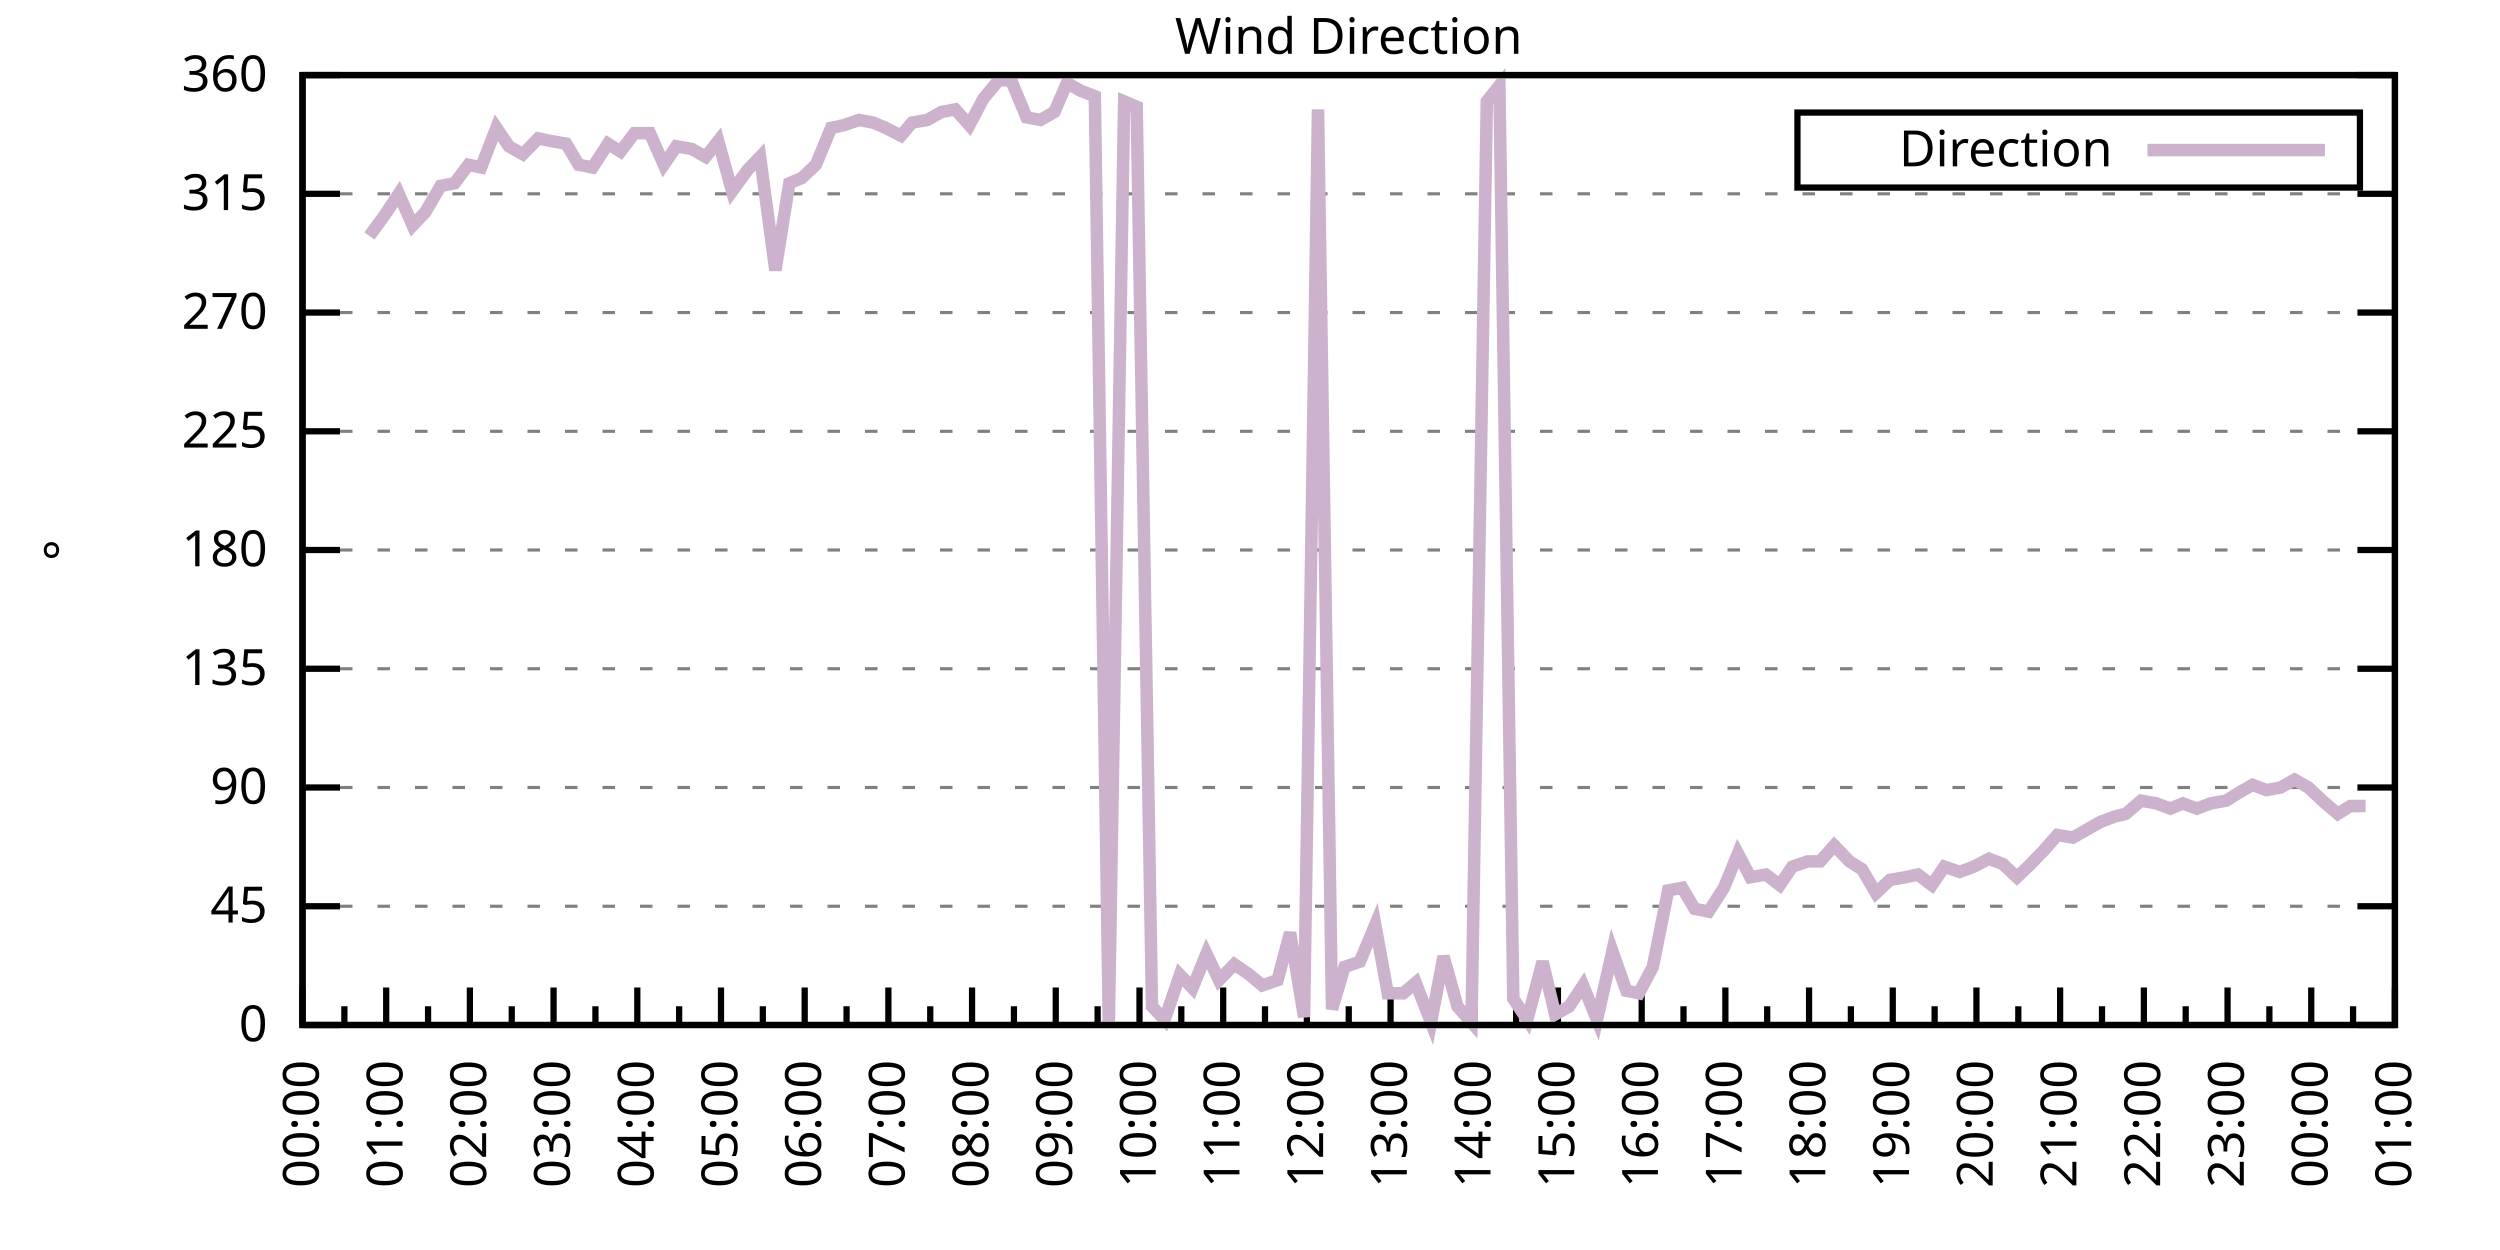
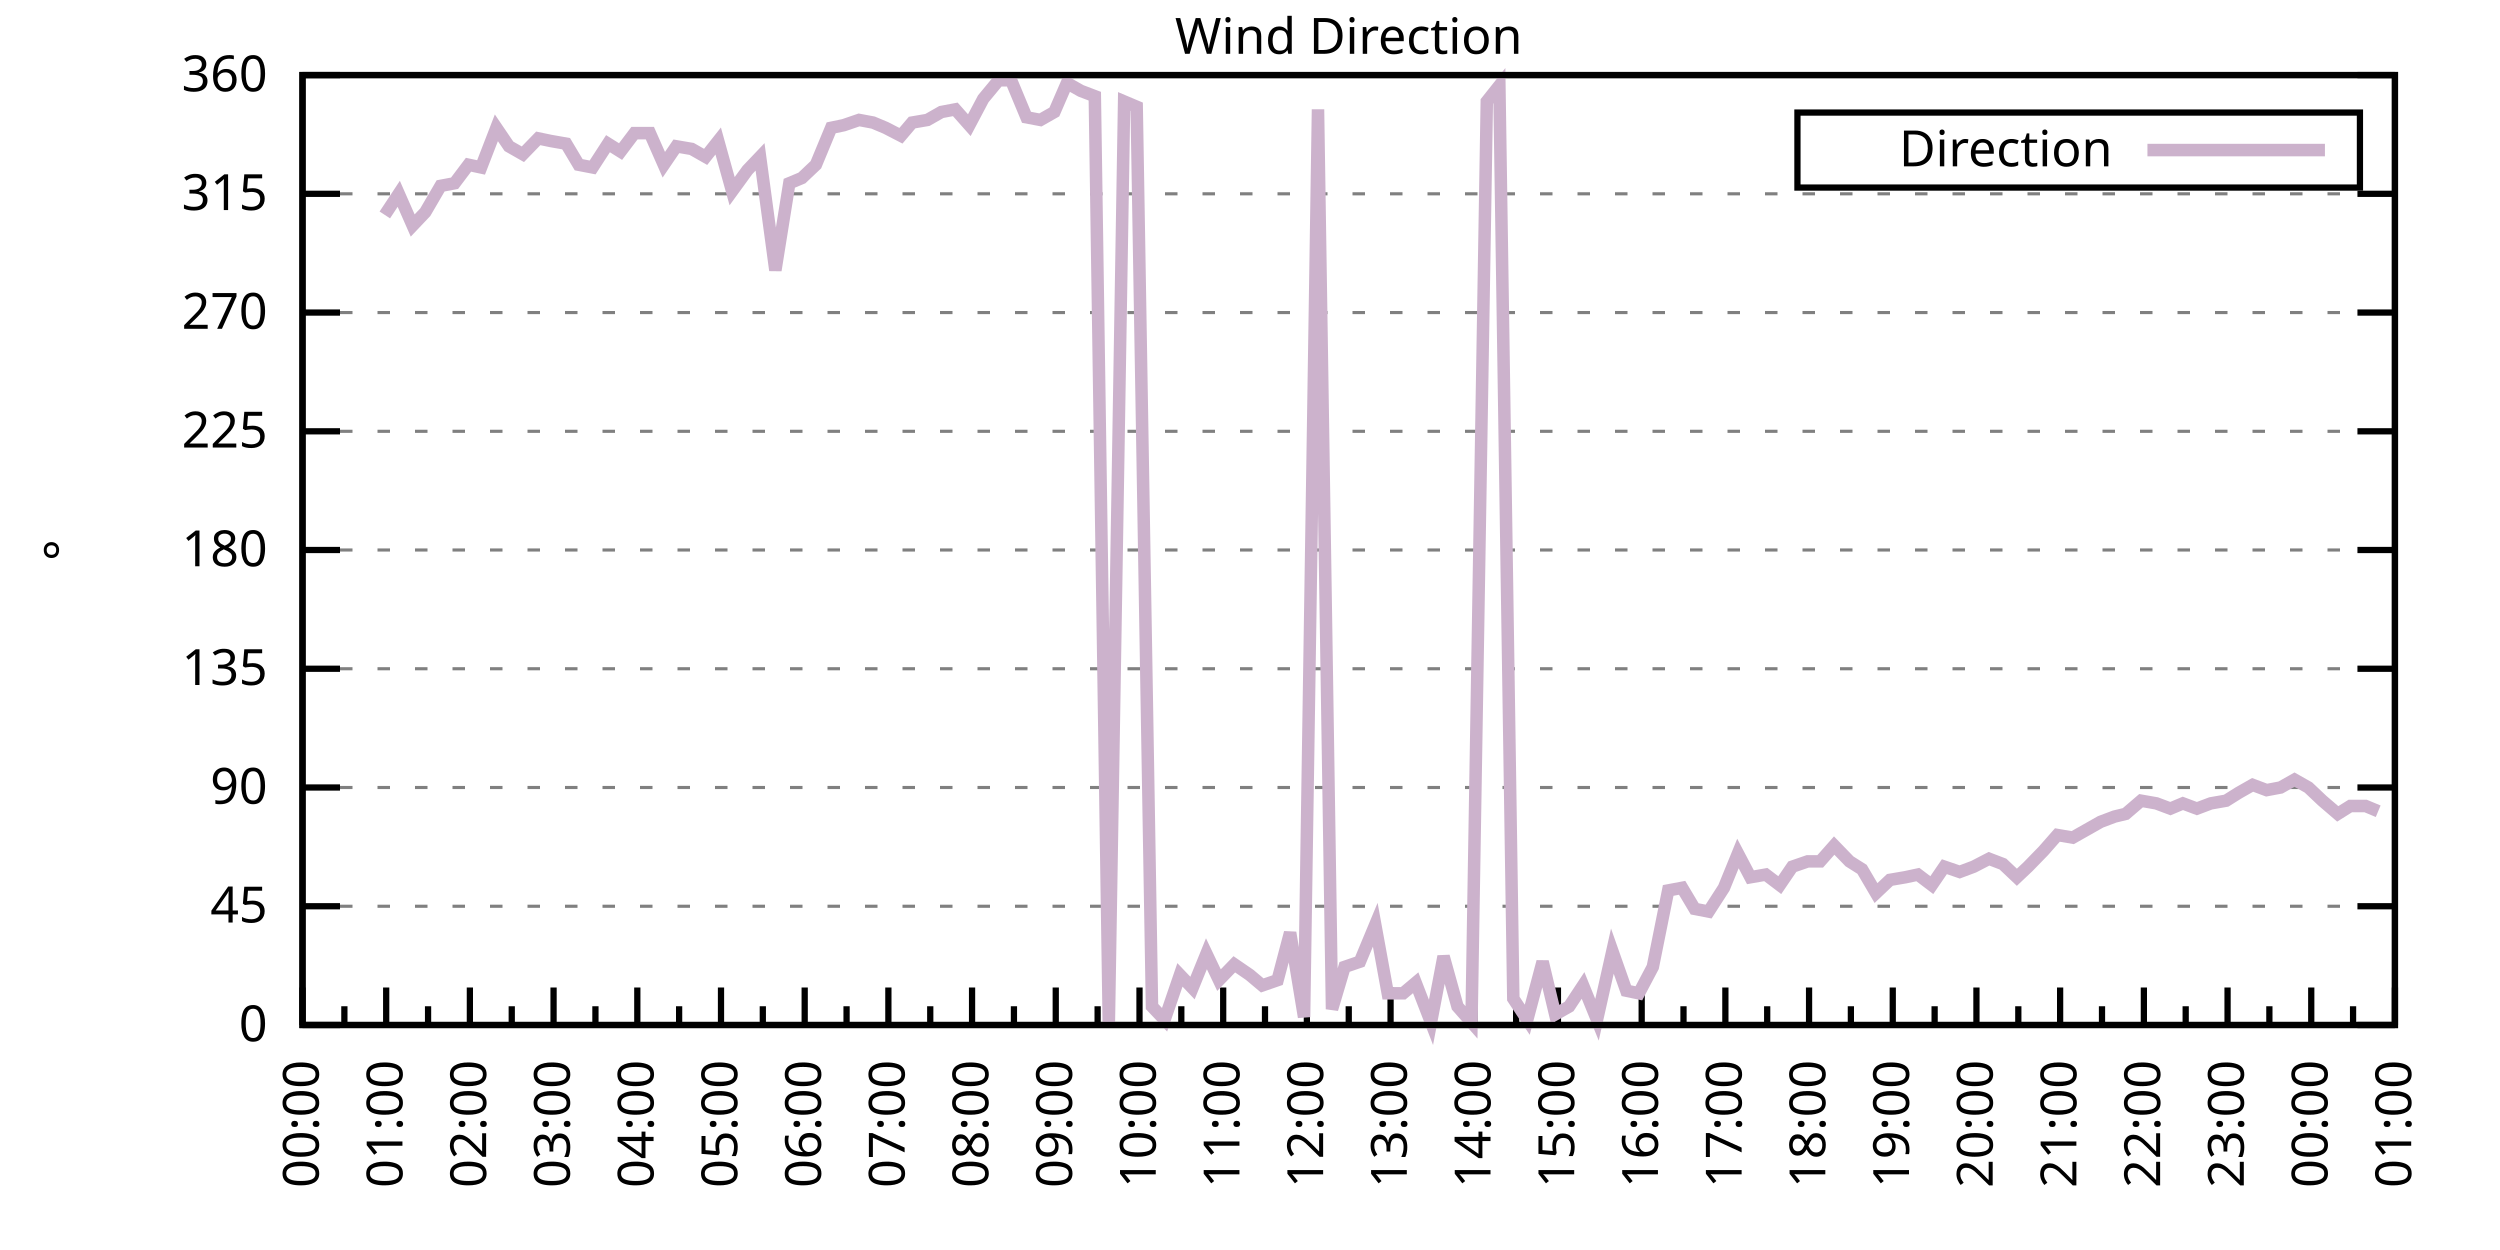
<svg xmlns="http://www.w3.org/2000/svg" xmlns:xlink="http://www.w3.org/1999/xlink" width="400" height="200" viewBox="0 0 400 200">
  <g id="gnuplot_canvas">
    <rect x="0" y="0" width="400" height="200" fill="none" />
    <defs>
      <circle id="gpDot" r="0.5" stroke-width="0.5" stroke="currentColor" />
      <path id="gpPt0" stroke-width="0.333" stroke="currentColor" d="M-1,0 h2 M0,-1 v2" />
      <path id="gpPt1" stroke-width="0.333" stroke="currentColor" d="M-1,-1 L1,1 M1,-1 L-1,1" />
      <path id="gpPt2" stroke-width="0.333" stroke="currentColor" d="M-1,0 L1,0 M0,-1 L0,1 M-1,-1 L1,1 M-1,1 L1,-1" />
      <rect id="gpPt3" stroke-width="0.333" stroke="currentColor" x="-1" y="-1" width="2" height="2" />
      <rect id="gpPt4" stroke-width="0.333" stroke="currentColor" fill="currentColor" x="-1" y="-1" width="2" height="2" />
      <circle id="gpPt5" stroke-width="0.333" stroke="currentColor" cx="0" cy="0" r="1" />
      <use xlink:href="#gpPt5" id="gpPt6" fill="currentColor" stroke="none" />
      <path id="gpPt7" stroke-width="0.333" stroke="currentColor" d="M0,-1.33 L-1.33,0.67 L1.33,0.67 z" />
      <use xlink:href="#gpPt7" id="gpPt8" fill="currentColor" stroke="none" />
      <use xlink:href="#gpPt7" id="gpPt9" stroke="currentColor" transform="rotate(180)" />
      <use xlink:href="#gpPt9" id="gpPt10" fill="currentColor" stroke="none" />
      <use xlink:href="#gpPt3" id="gpPt11" stroke="currentColor" transform="rotate(45)" />
      <use xlink:href="#gpPt11" id="gpPt12" fill="currentColor" stroke="none" />
      <path id="gpPt13" stroke-width="0.333" stroke="currentColor" d="M0,1.330 L1.265,0.411 L0.782,-1.067 L-0.782,-1.076 L-1.265,0.411 z" />
      <use xlink:href="#gpPt13" id="gpPt14" fill="currentColor" stroke="none" />
      <filter id="textbox" filterUnits="objectBoundingBox" x="0" y="0" height="1" width="1">
        <feFlood flood-color="white" flood-opacity="1" result="bgnd" />
        <feComposite in="SourceGraphic" in2="bgnd" operator="atop" />
      </filter>
      <filter id="greybox" filterUnits="objectBoundingBox" x="0" y="0" height="1" width="1">
        <feFlood flood-color="lightgrey" flood-opacity="1" result="grey" />
        <feComposite in="SourceGraphic" in2="grey" operator="atop" />
      </filter>
    </defs>
    <g fill="none" color="white" stroke="currentColor" stroke-width="1.00" stroke-linecap="butt" stroke-linejoin="miter">
</g>
    <g fill="none" color="black" stroke="currentColor" stroke-width="1.00" stroke-linecap="butt" stroke-linejoin="miter">
      <g stroke="none" shape-rendering="crispEdges">
        <polygon fill="rgb(255, 255, 255)" points="48.40,164.00 383.18,164.00 383.18,12.02 48.40,12.02 " />
      </g>
    </g>
    <g fill="none" color="black" stroke="currentColor" stroke-width="1.00" stroke-linecap="butt" stroke-linejoin="miter">
</g>
    <g fill="none" color="black" stroke="black" stroke-width="0.50" stroke-linecap="butt" stroke-linejoin="miter">
</g>
    <g fill="none" color="gray" stroke="currentColor" stroke-width="0.50" stroke-linecap="butt" stroke-linejoin="miter">
      <path stroke="gray" stroke-dasharray="2,4" class="gridline" d="M48.40,164.00 L383.19,164.00  " />
    </g>
    <g fill="none" color="gray" stroke="gray" stroke-width="1.00" stroke-linecap="butt" stroke-linejoin="miter">
</g>
    <g fill="none" color="black" stroke="currentColor" stroke-width="1.00" stroke-linecap="butt" stroke-linejoin="miter">
      <path stroke="black" d="M48.40,164.00 L54.40,164.00 M383.19,164.00 L377.19,164.00  " />
      <g transform="translate(42.80,166.60)" stroke="none" fill="black" font-family="Sans" font-size="8.00" text-anchor="end">
        <text>
          <tspan font-family="Sans"> 0</tspan>
        </text>
      </g>
    </g>
    <g fill="none" color="black" stroke="currentColor" stroke-width="1.00" stroke-linecap="butt" stroke-linejoin="miter">
</g>
    <g fill="none" color="black" stroke="black" stroke-width="0.50" stroke-linecap="butt" stroke-linejoin="miter">
</g>
    <g fill="none" color="gray" stroke="currentColor" stroke-width="0.50" stroke-linecap="butt" stroke-linejoin="miter">
      <path stroke="gray" stroke-dasharray="2,4" class="gridline" d="M48.40,145.00 L383.19,145.00  " />
    </g>
    <g fill="none" color="gray" stroke="gray" stroke-width="1.00" stroke-linecap="butt" stroke-linejoin="miter">
</g>
    <g fill="none" color="black" stroke="currentColor" stroke-width="1.00" stroke-linecap="butt" stroke-linejoin="miter">
      <path stroke="black" d="M48.40,145.00 L54.40,145.00 M383.19,145.00 L377.19,145.00  " />
      <g transform="translate(42.80,147.60)" stroke="none" fill="black" font-family="Sans" font-size="8.00" text-anchor="end">
        <text>
          <tspan font-family="Sans"> 45</tspan>
        </text>
      </g>
    </g>
    <g fill="none" color="black" stroke="currentColor" stroke-width="1.00" stroke-linecap="butt" stroke-linejoin="miter">
</g>
    <g fill="none" color="black" stroke="black" stroke-width="0.50" stroke-linecap="butt" stroke-linejoin="miter">
</g>
    <g fill="none" color="gray" stroke="currentColor" stroke-width="0.50" stroke-linecap="butt" stroke-linejoin="miter">
      <path stroke="gray" stroke-dasharray="2,4" class="gridline" d="M48.40,126.00 L383.19,126.00  " />
    </g>
    <g fill="none" color="gray" stroke="gray" stroke-width="1.00" stroke-linecap="butt" stroke-linejoin="miter">
</g>
    <g fill="none" color="black" stroke="currentColor" stroke-width="1.00" stroke-linecap="butt" stroke-linejoin="miter">
      <path stroke="black" d="M48.40,126.00 L54.40,126.00 M383.19,126.00 L377.19,126.00  " />
      <g transform="translate(42.80,128.60)" stroke="none" fill="black" font-family="Sans" font-size="8.00" text-anchor="end">
        <text>
          <tspan font-family="Sans"> 90</tspan>
        </text>
      </g>
    </g>
    <g fill="none" color="black" stroke="currentColor" stroke-width="1.00" stroke-linecap="butt" stroke-linejoin="miter">
</g>
    <g fill="none" color="black" stroke="black" stroke-width="0.50" stroke-linecap="butt" stroke-linejoin="miter">
</g>
    <g fill="none" color="gray" stroke="currentColor" stroke-width="0.50" stroke-linecap="butt" stroke-linejoin="miter">
      <path stroke="gray" stroke-dasharray="2,4" class="gridline" d="M48.40,107.00 L383.19,107.00  " />
    </g>
    <g fill="none" color="gray" stroke="gray" stroke-width="1.00" stroke-linecap="butt" stroke-linejoin="miter">
</g>
    <g fill="none" color="black" stroke="currentColor" stroke-width="1.00" stroke-linecap="butt" stroke-linejoin="miter">
      <path stroke="black" d="M48.40,107.00 L54.40,107.00 M383.19,107.00 L377.19,107.00  " />
      <g transform="translate(42.80,109.60)" stroke="none" fill="black" font-family="Sans" font-size="8.00" text-anchor="end">
        <text>
          <tspan font-family="Sans"> 135</tspan>
        </text>
      </g>
    </g>
    <g fill="none" color="black" stroke="currentColor" stroke-width="1.00" stroke-linecap="butt" stroke-linejoin="miter">
</g>
    <g fill="none" color="black" stroke="black" stroke-width="0.50" stroke-linecap="butt" stroke-linejoin="miter">
</g>
    <g fill="none" color="gray" stroke="currentColor" stroke-width="0.50" stroke-linecap="butt" stroke-linejoin="miter">
      <path stroke="gray" stroke-dasharray="2,4" class="gridline" d="M48.40,88.00 L383.19,88.00  " />
    </g>
    <g fill="none" color="gray" stroke="gray" stroke-width="1.00" stroke-linecap="butt" stroke-linejoin="miter">
</g>
    <g fill="none" color="black" stroke="currentColor" stroke-width="1.00" stroke-linecap="butt" stroke-linejoin="miter">
      <path stroke="black" d="M48.40,88.00 L54.40,88.00 M383.19,88.00 L377.19,88.00  " />
      <g transform="translate(42.80,90.60)" stroke="none" fill="black" font-family="Sans" font-size="8.00" text-anchor="end">
        <text>
          <tspan font-family="Sans"> 180</tspan>
        </text>
      </g>
    </g>
    <g fill="none" color="black" stroke="currentColor" stroke-width="1.00" stroke-linecap="butt" stroke-linejoin="miter">
</g>
    <g fill="none" color="black" stroke="black" stroke-width="0.50" stroke-linecap="butt" stroke-linejoin="miter">
</g>
    <g fill="none" color="gray" stroke="currentColor" stroke-width="0.50" stroke-linecap="butt" stroke-linejoin="miter">
      <path stroke="gray" stroke-dasharray="2,4" class="gridline" d="M48.40,69.01 L383.19,69.01  " />
    </g>
    <g fill="none" color="gray" stroke="gray" stroke-width="1.00" stroke-linecap="butt" stroke-linejoin="miter">
</g>
    <g fill="none" color="black" stroke="currentColor" stroke-width="1.00" stroke-linecap="butt" stroke-linejoin="miter">
      <path stroke="black" d="M48.40,69.01 L54.40,69.01 M383.19,69.01 L377.19,69.01  " />
      <g transform="translate(42.80,71.61)" stroke="none" fill="black" font-family="Sans" font-size="8.00" text-anchor="end">
        <text>
          <tspan font-family="Sans"> 225</tspan>
        </text>
      </g>
    </g>
    <g fill="none" color="black" stroke="currentColor" stroke-width="1.00" stroke-linecap="butt" stroke-linejoin="miter">
</g>
    <g fill="none" color="black" stroke="black" stroke-width="0.50" stroke-linecap="butt" stroke-linejoin="miter">
</g>
    <g fill="none" color="gray" stroke="currentColor" stroke-width="0.50" stroke-linecap="butt" stroke-linejoin="miter">
      <path stroke="gray" stroke-dasharray="2,4" class="gridline" d="M48.40,50.01 L383.19,50.01  " />
    </g>
    <g fill="none" color="gray" stroke="gray" stroke-width="1.00" stroke-linecap="butt" stroke-linejoin="miter">
</g>
    <g fill="none" color="black" stroke="currentColor" stroke-width="1.00" stroke-linecap="butt" stroke-linejoin="miter">
      <path stroke="black" d="M48.40,50.01 L54.40,50.01 M383.19,50.01 L377.19,50.01  " />
      <g transform="translate(42.80,52.61)" stroke="none" fill="black" font-family="Sans" font-size="8.00" text-anchor="end">
        <text>
          <tspan font-family="Sans"> 270</tspan>
        </text>
      </g>
    </g>
    <g fill="none" color="black" stroke="currentColor" stroke-width="1.00" stroke-linecap="butt" stroke-linejoin="miter">
</g>
    <g fill="none" color="black" stroke="black" stroke-width="0.50" stroke-linecap="butt" stroke-linejoin="miter">
</g>
    <g fill="none" color="gray" stroke="currentColor" stroke-width="0.50" stroke-linecap="butt" stroke-linejoin="miter">
      <path stroke="gray" stroke-dasharray="2,4" class="gridline" d="M48.40,31.01 L383.19,31.01  " />
    </g>
    <g fill="none" color="gray" stroke="gray" stroke-width="1.00" stroke-linecap="butt" stroke-linejoin="miter">
</g>
    <g fill="none" color="black" stroke="currentColor" stroke-width="1.00" stroke-linecap="butt" stroke-linejoin="miter">
      <path stroke="black" d="M48.40,31.01 L54.40,31.01 M383.19,31.01 L377.19,31.01  " />
      <g transform="translate(42.80,33.61)" stroke="none" fill="black" font-family="Sans" font-size="8.00" text-anchor="end">
        <text>
          <tspan font-family="Sans"> 315</tspan>
        </text>
      </g>
    </g>
    <g fill="none" color="black" stroke="currentColor" stroke-width="1.00" stroke-linecap="butt" stroke-linejoin="miter">
</g>
    <g fill="none" color="black" stroke="black" stroke-width="0.50" stroke-linecap="butt" stroke-linejoin="miter">
</g>
    <g fill="none" color="gray" stroke="currentColor" stroke-width="0.50" stroke-linecap="butt" stroke-linejoin="miter">
      <path stroke="gray" stroke-dasharray="2,4" class="gridline" d="M48.40,12.01 L383.19,12.01  " />
    </g>
    <g fill="none" color="gray" stroke="gray" stroke-width="1.00" stroke-linecap="butt" stroke-linejoin="miter">
</g>
    <g fill="none" color="black" stroke="currentColor" stroke-width="1.00" stroke-linecap="butt" stroke-linejoin="miter">
      <path stroke="black" d="M48.40,12.01 L54.40,12.01 M383.19,12.01 L377.19,12.01  " />
      <g transform="translate(42.80,14.61)" stroke="none" fill="black" font-family="Sans" font-size="8.00" text-anchor="end">
        <text>
          <tspan font-family="Sans"> 360</tspan>
        </text>
      </g>
    </g>
    <g fill="none" color="black" stroke="currentColor" stroke-width="1.00" stroke-linecap="butt" stroke-linejoin="miter">
      <path stroke="black" d="M48.40,164.00 L48.40,158.00  " />
      <g transform="translate(51.00,169.60) rotate(270)" stroke="none" fill="black" font-family="Sans" font-size="8.00" text-anchor="end">
        <text>
          <tspan font-family="Sans">00:00</tspan>
        </text>
      </g>
    </g>
    <g fill="none" color="black" stroke="currentColor" stroke-width="1.00" stroke-linecap="butt" stroke-linejoin="miter">
      <path stroke="black" d="M55.10,164.00 L55.10,161.00 M61.79,164.00 L61.79,158.00  " />
      <g transform="translate(64.39,169.60) rotate(270)" stroke="none" fill="black" font-family="Sans" font-size="8.00" text-anchor="end">
        <text>
          <tspan font-family="Sans">01:00</tspan>
        </text>
      </g>
    </g>
    <g fill="none" color="black" stroke="currentColor" stroke-width="1.00" stroke-linecap="butt" stroke-linejoin="miter">
      <path stroke="black" d="M68.49,164.00 L68.49,161.00 M75.18,164.00 L75.18,158.00  " />
      <g transform="translate(77.78,169.60) rotate(270)" stroke="none" fill="black" font-family="Sans" font-size="8.00" text-anchor="end">
        <text>
          <tspan font-family="Sans">02:00</tspan>
        </text>
      </g>
    </g>
    <g fill="none" color="black" stroke="currentColor" stroke-width="1.00" stroke-linecap="butt" stroke-linejoin="miter">
      <path stroke="black" d="M81.88,164.00 L81.88,161.00 M88.57,164.00 L88.57,158.00  " />
      <g transform="translate(91.17,169.60) rotate(270)" stroke="none" fill="black" font-family="Sans" font-size="8.00" text-anchor="end">
        <text>
          <tspan font-family="Sans">03:00</tspan>
        </text>
      </g>
    </g>
    <g fill="none" color="black" stroke="currentColor" stroke-width="1.00" stroke-linecap="butt" stroke-linejoin="miter">
      <path stroke="black" d="M95.27,164.00 L95.27,161.00 M101.97,164.00 L101.97,158.00  " />
      <g transform="translate(104.57,169.60) rotate(270)" stroke="none" fill="black" font-family="Sans" font-size="8.00" text-anchor="end">
        <text>
          <tspan font-family="Sans">04:00</tspan>
        </text>
      </g>
    </g>
    <g fill="none" color="black" stroke="currentColor" stroke-width="1.00" stroke-linecap="butt" stroke-linejoin="miter">
      <path stroke="black" d="M108.66,164.00 L108.66,161.00 M115.36,164.00 L115.36,158.00  " />
      <g transform="translate(117.96,169.60) rotate(270)" stroke="none" fill="black" font-family="Sans" font-size="8.00" text-anchor="end">
        <text>
          <tspan font-family="Sans">05:00</tspan>
        </text>
      </g>
    </g>
    <g fill="none" color="black" stroke="currentColor" stroke-width="1.00" stroke-linecap="butt" stroke-linejoin="miter">
      <path stroke="black" d="M122.05,164.00 L122.05,161.00 M128.75,164.00 L128.75,158.00  " />
      <g transform="translate(131.35,169.60) rotate(270)" stroke="none" fill="black" font-family="Sans" font-size="8.00" text-anchor="end">
        <text>
          <tspan font-family="Sans">06:00</tspan>
        </text>
      </g>
    </g>
    <g fill="none" color="black" stroke="currentColor" stroke-width="1.00" stroke-linecap="butt" stroke-linejoin="miter">
      <path stroke="black" d="M135.45,164.00 L135.45,161.00 M142.14,164.00 L142.14,158.00  " />
      <g transform="translate(144.74,169.60) rotate(270)" stroke="none" fill="black" font-family="Sans" font-size="8.00" text-anchor="end">
        <text>
          <tspan font-family="Sans">07:00</tspan>
        </text>
      </g>
    </g>
    <g fill="none" color="black" stroke="currentColor" stroke-width="1.00" stroke-linecap="butt" stroke-linejoin="miter">
      <path stroke="black" d="M148.84,164.00 L148.84,161.00 M155.53,164.00 L155.53,158.00  " />
      <g transform="translate(158.13,169.60) rotate(270)" stroke="none" fill="black" font-family="Sans" font-size="8.00" text-anchor="end">
        <text>
          <tspan font-family="Sans">08:00</tspan>
        </text>
      </g>
    </g>
    <g fill="none" color="black" stroke="currentColor" stroke-width="1.00" stroke-linecap="butt" stroke-linejoin="miter">
      <path stroke="black" d="M162.23,164.00 L162.23,161.00 M168.92,164.00 L168.92,158.00  " />
      <g transform="translate(171.52,169.60) rotate(270)" stroke="none" fill="black" font-family="Sans" font-size="8.00" text-anchor="end">
        <text>
          <tspan font-family="Sans">09:00</tspan>
        </text>
      </g>
    </g>
    <g fill="none" color="black" stroke="currentColor" stroke-width="1.00" stroke-linecap="butt" stroke-linejoin="miter">
      <path stroke="black" d="M175.62,164.00 L175.62,161.00 M182.32,164.00 L182.32,158.00  " />
      <g transform="translate(184.92,169.60) rotate(270)" stroke="none" fill="black" font-family="Sans" font-size="8.00" text-anchor="end">
        <text>
          <tspan font-family="Sans">10:00</tspan>
        </text>
      </g>
    </g>
    <g fill="none" color="black" stroke="currentColor" stroke-width="1.00" stroke-linecap="butt" stroke-linejoin="miter">
      <path stroke="black" d="M189.01,164.00 L189.01,161.00 M195.71,164.00 L195.71,158.00  " />
      <g transform="translate(198.31,169.60) rotate(270)" stroke="none" fill="black" font-family="Sans" font-size="8.00" text-anchor="end">
        <text>
          <tspan font-family="Sans">11:00</tspan>
        </text>
      </g>
    </g>
    <g fill="none" color="black" stroke="currentColor" stroke-width="1.00" stroke-linecap="butt" stroke-linejoin="miter">
      <path stroke="black" d="M202.40,164.00 L202.40,161.00 M209.10,164.00 L209.10,158.00  " />
      <g transform="translate(211.70,169.60) rotate(270)" stroke="none" fill="black" font-family="Sans" font-size="8.00" text-anchor="end">
        <text>
          <tspan font-family="Sans">12:00</tspan>
        </text>
      </g>
    </g>
    <g fill="none" color="black" stroke="currentColor" stroke-width="1.00" stroke-linecap="butt" stroke-linejoin="miter">
      <path stroke="black" d="M215.80,164.00 L215.80,161.00 M222.49,164.00 L222.49,158.00  " />
      <g transform="translate(225.09,169.60) rotate(270)" stroke="none" fill="black" font-family="Sans" font-size="8.00" text-anchor="end">
        <text>
          <tspan font-family="Sans">13:00</tspan>
        </text>
      </g>
    </g>
    <g fill="none" color="black" stroke="currentColor" stroke-width="1.00" stroke-linecap="butt" stroke-linejoin="miter">
      <path stroke="black" d="M229.19,164.00 L229.19,161.00 M235.88,164.00 L235.88,158.00  " />
      <g transform="translate(238.48,169.60) rotate(270)" stroke="none" fill="black" font-family="Sans" font-size="8.00" text-anchor="end">
        <text>
          <tspan font-family="Sans">14:00</tspan>
        </text>
      </g>
    </g>
    <g fill="none" color="black" stroke="currentColor" stroke-width="1.00" stroke-linecap="butt" stroke-linejoin="miter">
      <path stroke="black" d="M242.58,164.00 L242.58,161.00 M249.27,164.00 L249.27,158.00  " />
      <g transform="translate(251.87,169.60) rotate(270)" stroke="none" fill="black" font-family="Sans" font-size="8.00" text-anchor="end">
        <text>
          <tspan font-family="Sans">15:00</tspan>
        </text>
      </g>
    </g>
    <g fill="none" color="black" stroke="currentColor" stroke-width="1.00" stroke-linecap="butt" stroke-linejoin="miter">
      <path stroke="black" d="M255.97,164.00 L255.97,161.00 M262.67,164.00 L262.67,158.00  " />
      <g transform="translate(265.27,169.60) rotate(270)" stroke="none" fill="black" font-family="Sans" font-size="8.00" text-anchor="end">
        <text>
          <tspan font-family="Sans">16:00</tspan>
        </text>
      </g>
    </g>
    <g fill="none" color="black" stroke="currentColor" stroke-width="1.00" stroke-linecap="butt" stroke-linejoin="miter">
      <path stroke="black" d="M269.36,164.00 L269.36,161.00 M276.06,164.00 L276.06,158.00  " />
      <g transform="translate(278.66,169.60) rotate(270)" stroke="none" fill="black" font-family="Sans" font-size="8.00" text-anchor="end">
        <text>
          <tspan font-family="Sans">17:00</tspan>
        </text>
      </g>
    </g>
    <g fill="none" color="black" stroke="currentColor" stroke-width="1.00" stroke-linecap="butt" stroke-linejoin="miter">
      <path stroke="black" d="M282.75,164.00 L282.75,161.00 M289.45,164.00 L289.45,158.00  " />
      <g transform="translate(292.05,169.60) rotate(270)" stroke="none" fill="black" font-family="Sans" font-size="8.00" text-anchor="end">
        <text>
          <tspan font-family="Sans">18:00</tspan>
        </text>
      </g>
    </g>
    <g fill="none" color="black" stroke="currentColor" stroke-width="1.00" stroke-linecap="butt" stroke-linejoin="miter">
      <path stroke="black" d="M296.14,164.00 L296.14,161.00 M302.84,164.00 L302.84,158.00  " />
      <g transform="translate(305.44,169.60) rotate(270)" stroke="none" fill="black" font-family="Sans" font-size="8.00" text-anchor="end">
        <text>
          <tspan font-family="Sans">19:00</tspan>
        </text>
      </g>
    </g>
    <g fill="none" color="black" stroke="currentColor" stroke-width="1.00" stroke-linecap="butt" stroke-linejoin="miter">
      <path stroke="black" d="M309.54,164.00 L309.54,161.00 M316.23,164.00 L316.23,158.00  " />
      <g transform="translate(318.83,169.60) rotate(270)" stroke="none" fill="black" font-family="Sans" font-size="8.00" text-anchor="end">
        <text>
          <tspan font-family="Sans">20:00</tspan>
        </text>
      </g>
    </g>
    <g fill="none" color="black" stroke="currentColor" stroke-width="1.00" stroke-linecap="butt" stroke-linejoin="miter">
      <path stroke="black" d="M322.93,164.00 L322.93,161.00 M329.62,164.00 L329.62,158.00  " />
      <g transform="translate(332.22,169.60) rotate(270)" stroke="none" fill="black" font-family="Sans" font-size="8.00" text-anchor="end">
        <text>
          <tspan font-family="Sans">21:00</tspan>
        </text>
      </g>
    </g>
    <g fill="none" color="black" stroke="currentColor" stroke-width="1.00" stroke-linecap="butt" stroke-linejoin="miter">
      <path stroke="black" d="M336.32,164.00 L336.32,161.00 M343.02,164.00 L343.02,158.00  " />
      <g transform="translate(345.62,169.60) rotate(270)" stroke="none" fill="black" font-family="Sans" font-size="8.00" text-anchor="end">
        <text>
          <tspan font-family="Sans">22:00</tspan>
        </text>
      </g>
    </g>
    <g fill="none" color="black" stroke="currentColor" stroke-width="1.00" stroke-linecap="butt" stroke-linejoin="miter">
      <path stroke="black" d="M349.71,164.00 L349.71,161.00 M356.41,164.00 L356.41,158.00  " />
      <g transform="translate(359.01,169.60) rotate(270)" stroke="none" fill="black" font-family="Sans" font-size="8.00" text-anchor="end">
        <text>
          <tspan font-family="Sans">23:00</tspan>
        </text>
      </g>
    </g>
    <g fill="none" color="black" stroke="currentColor" stroke-width="1.00" stroke-linecap="butt" stroke-linejoin="miter">
      <path stroke="black" d="M363.10,164.00 L363.10,161.00 M369.80,164.00 L369.80,158.00  " />
      <g transform="translate(372.40,169.60) rotate(270)" stroke="none" fill="black" font-family="Sans" font-size="8.00" text-anchor="end">
        <text>
          <tspan font-family="Sans">00:00</tspan>
        </text>
      </g>
    </g>
    <g fill="none" color="black" stroke="currentColor" stroke-width="1.00" stroke-linecap="butt" stroke-linejoin="miter">
      <path stroke="black" d="M376.49,164.00 L376.49,161.00 M383.19,164.00 L383.19,158.00  " />
      <g transform="translate(385.79,169.60) rotate(270)" stroke="none" fill="black" font-family="Sans" font-size="8.00" text-anchor="end">
        <text>
          <tspan font-family="Sans">01:00</tspan>
        </text>
      </g>
    </g>
    <g fill="none" color="black" stroke="currentColor" stroke-width="1.00" stroke-linecap="butt" stroke-linejoin="miter">
</g>
    <g fill="none" color="black" stroke="currentColor" stroke-width="1.00" stroke-linecap="butt" stroke-linejoin="miter">
      <path stroke="black" d="M48.40,12.01 L48.40,164.00 L383.19,164.00 L383.19,12.01 L48.40,12.01 Z  " />
    </g>
    <g fill="none" color="black" stroke="currentColor" stroke-width="1.00" stroke-linecap="butt" stroke-linejoin="miter">
      <g transform="translate(12.80,88.01) rotate(270)" stroke="none" fill="black" font-family="Sans" font-size="8.00" text-anchor="middle">
        <text>
          <tspan font-family="Sans">°</tspan>
        </text>
      </g>
    </g>
    <g fill="none" color="black" stroke="currentColor" stroke-width="1.00" stroke-linecap="butt" stroke-linejoin="miter">
</g>
    <g fill="none" color="black" stroke="currentColor" stroke-width="1.00" stroke-linecap="butt" stroke-linejoin="miter">
      <path stroke="black" d="M287.59,30.01 L287.59,18.01 L377.59,18.01 L377.59,30.01 L287.59,30.01 Z  " />
    </g>
    <g id="Wind_direction_plot_1">
      <g fill="none" color="white" stroke="black" stroke-width="2.00" stroke-linecap="butt" stroke-linejoin="miter">
</g>
      <g fill="none" color="black" stroke="currentColor" stroke-width="2.00" stroke-linecap="butt" stroke-linejoin="miter">
        <g transform="translate(337.99,26.61)" stroke="none" fill="black" font-family="Sans" font-size="8.00" text-anchor="end">
          <text>
            <tspan font-family="Sans">Direction</tspan>
          </text>
        </g>
      </g>
      <g fill="none" color="black" stroke="currentColor" stroke-width="2.00" stroke-linecap="butt" stroke-linejoin="miter">
-         <path stroke="rgb(204, 178, 204)" d="M343.59,24.01 L371.99,24.01 M59.11,37.76 L61.57,34.39 L63.80,31.01 L66.03,36.08 L68.04,33.96 L70.50,29.74   L72.73,29.32 L74.96,26.36 L76.97,26.79 L79.42,20.45 L81.43,23.41 L83.66,24.68 L86.12,22.14 L88.13,22.56   L90.58,22.99 L92.59,26.36 L94.82,26.79 L97.28,22.99 L99.29,24.25 L101.52,21.30 L103.98,21.30 L106.21,26.36   L108.22,23.41 L110.67,23.83 L112.90,25.10 L114.91,22.56 L117.14,30.59 L119.60,27.21 L121.61,25.10 L124.06,43.25   L126.29,29.32 L128.30,28.48 L130.54,26.36 L132.99,20.45 L135.00,20.03 L137.45,19.19 L139.69,19.61 L141.69,20.45   L144.15,21.72 L145.94,19.61 L148.39,19.19 L150.62,17.92 L152.85,17.50 L155.09,20.03 L157.32,15.81 L159.77,12.85   L161.78,12.85 L164.24,18.77 L166.47,19.19 L168.70,17.92 L170.71,13.28 L172.94,14.54 L175.17,15.39 L177.41,164.00   L179.86,16.23 L181.87,17.08 L184.32,161.04 L186.33,163.16 L188.79,155.98 L190.80,158.09 L193.03,152.60 L195.04,156.82   L197.49,154.29 L199.95,155.98 L201.96,157.67 L204.41,156.82 L206.42,149.22 L208.65,162.73 L210.88,17.50 L213.12,161.47   L215.13,154.71 L217.58,153.87 L220.04,147.96 L222.04,158.93 L224.50,158.93 L226.51,157.24 L228.96,163.58 L230.97,153.02   L233.20,161.04 L235.44,163.58 L237.89,16.23 L239.90,13.70 L242.13,159.78 L244.36,163.16 L246.82,153.87 L248.83,162.31   L251.06,161.04 L253.29,157.67 L255.52,163.16 L257.98,152.18 L260.21,158.51 L262.22,158.93 L264.45,154.71 L266.91,142.47   L269.14,142.05 L271.15,145.42 L273.38,145.85 L275.83,142.05 L278.07,136.56 L280.07,140.36 L282.53,139.93 L284.76,141.62   L286.77,138.67 L289.23,137.82 L291.23,137.82 L293.47,135.29 L295.92,137.82 L297.93,139.09 L300.16,142.89 L302.39,140.78   L304.85,140.36 L306.86,139.93 L309.09,141.62 L311.10,138.67 L313.55,139.51 L315.79,138.67 L318.24,137.40 L320.47,138.25   L322.70,140.36 L324.49,138.67 L326.95,136.14 L329.18,133.60 L331.63,134.02 L333.86,132.76 L336.10,131.49 L338.33,130.65   L340.11,130.22 L342.57,128.11 L345.02,128.54 L347.26,129.38 L349.26,128.54 L351.50,129.38 L353.73,128.54 L356.18,128.11   L358.19,126.85 L360.42,125.58 L362.66,126.42 L364.89,126.00 L367.12,124.74 L369.35,126.00 L371.58,128.11 L374.04,130.22   L376.05,128.96 L378.50,128.96  " />
+         <path stroke="rgb(204, 178, 204)" d="M343.59,24.01 L371.99,24.01 M61.57,34.39 L63.80,31.01 L66.03,36.08 L68.04,33.96 L70.50,29.74 L72.73,29.32   L74.96,26.36 L76.97,26.79 L79.42,20.45 L81.43,23.41 L83.66,24.68 L86.12,22.14 L88.13,22.56 L90.58,22.99   L92.59,26.36 L94.82,26.79 L97.28,22.99 L99.29,24.25 L101.52,21.30 L103.98,21.30 L106.21,26.36 L108.22,23.41   L110.67,23.83 L112.90,25.10 L114.91,22.56 L117.14,30.59 L119.60,27.21 L121.61,25.10 L124.06,43.25 L126.29,29.32   L128.30,28.48 L130.54,26.36 L132.99,20.45 L135.00,20.03 L137.45,19.19 L139.69,19.61 L141.69,20.45 L144.15,21.72   L145.94,19.61 L148.39,19.19 L150.62,17.92 L152.85,17.50 L155.09,20.03 L157.32,15.81 L159.77,12.85 L161.78,12.85   L164.24,18.77 L166.47,19.19 L168.70,17.92 L170.71,13.28 L172.94,14.54 L175.17,15.39 L177.41,164.00 L179.86,16.23   L181.87,17.08 L184.32,161.04 L186.33,163.16 L188.79,155.98 L190.80,158.09 L193.03,152.60 L195.04,156.82 L197.49,154.29   L199.95,155.98 L201.96,157.67 L204.41,156.82 L206.42,149.22 L208.65,162.73 L210.88,17.50 L213.12,161.47 L215.13,154.71   L217.58,153.87 L220.04,147.96 L222.04,158.93 L224.50,158.93 L226.51,157.24 L228.96,163.58 L230.97,153.02 L233.20,161.04   L235.44,163.58 L237.89,16.23 L239.90,13.70 L242.13,159.78 L244.36,163.16 L246.82,153.87 L248.83,162.31 L251.06,161.04   L253.29,157.67 L255.52,163.16 L257.98,152.18 L260.21,158.51 L262.22,158.93 L264.45,154.71 L266.91,142.47 L269.14,142.05   L271.15,145.42 L273.38,145.85 L275.83,142.05 L278.07,136.56 L280.07,140.36 L282.53,139.93 L284.76,141.62 L286.77,138.67   L289.23,137.82 L291.23,137.82 L293.47,135.29 L295.92,137.82 L297.93,139.09 L300.16,142.89 L302.39,140.78 L304.85,140.36   L306.86,139.93 L309.09,141.62 L311.10,138.67 L313.55,139.51 L315.79,138.67 L318.24,137.40 L320.47,138.25 L322.70,140.36   L324.49,138.67 L326.95,136.14 L329.18,133.60 L331.63,134.02 L333.86,132.76 L336.10,131.49 L338.33,130.65 L340.11,130.22   L342.57,128.11 L345.02,128.54 L347.26,129.38 L349.26,128.54 L351.50,129.38 L353.73,128.54 L356.18,128.11 L358.19,126.85   L360.42,125.58 L362.66,126.42 L364.89,126.00 L367.12,124.74 L369.35,126.00 L371.58,128.11 L374.04,130.22 L376.05,128.96   L378.50,128.96 L380.51,129.80  " />
      </g>
    </g>
    <g fill="none" color="black" stroke="currentColor" stroke-width="2.00" stroke-linecap="butt" stroke-linejoin="miter">
</g>
    <g fill="none" color="black" stroke="black" stroke-width="1.00" stroke-linecap="butt" stroke-linejoin="miter">
</g>
    <g fill="none" color="black" stroke="currentColor" stroke-width="1.00" stroke-linecap="butt" stroke-linejoin="miter">
      <path stroke="black" d="M48.40,12.01 L48.40,164.00 L383.19,164.00 L383.19,12.01 L48.40,12.01 Z  " />
    </g>
    <g fill="none" color="black" stroke="currentColor" stroke-width="1.00" stroke-linecap="butt" stroke-linejoin="miter">
      <g transform="translate(215.79,8.61)" stroke="none" fill="black" font-family="Sans" font-size="8.00" text-anchor="middle">
        <text>
          <tspan font-family="Sans">Wind Direction</tspan>
        </text>
      </g>
    </g>
    <g fill="none" color="black" stroke="currentColor" stroke-width="1.00" stroke-linecap="butt" stroke-linejoin="miter">
</g>
  </g>
</svg>
